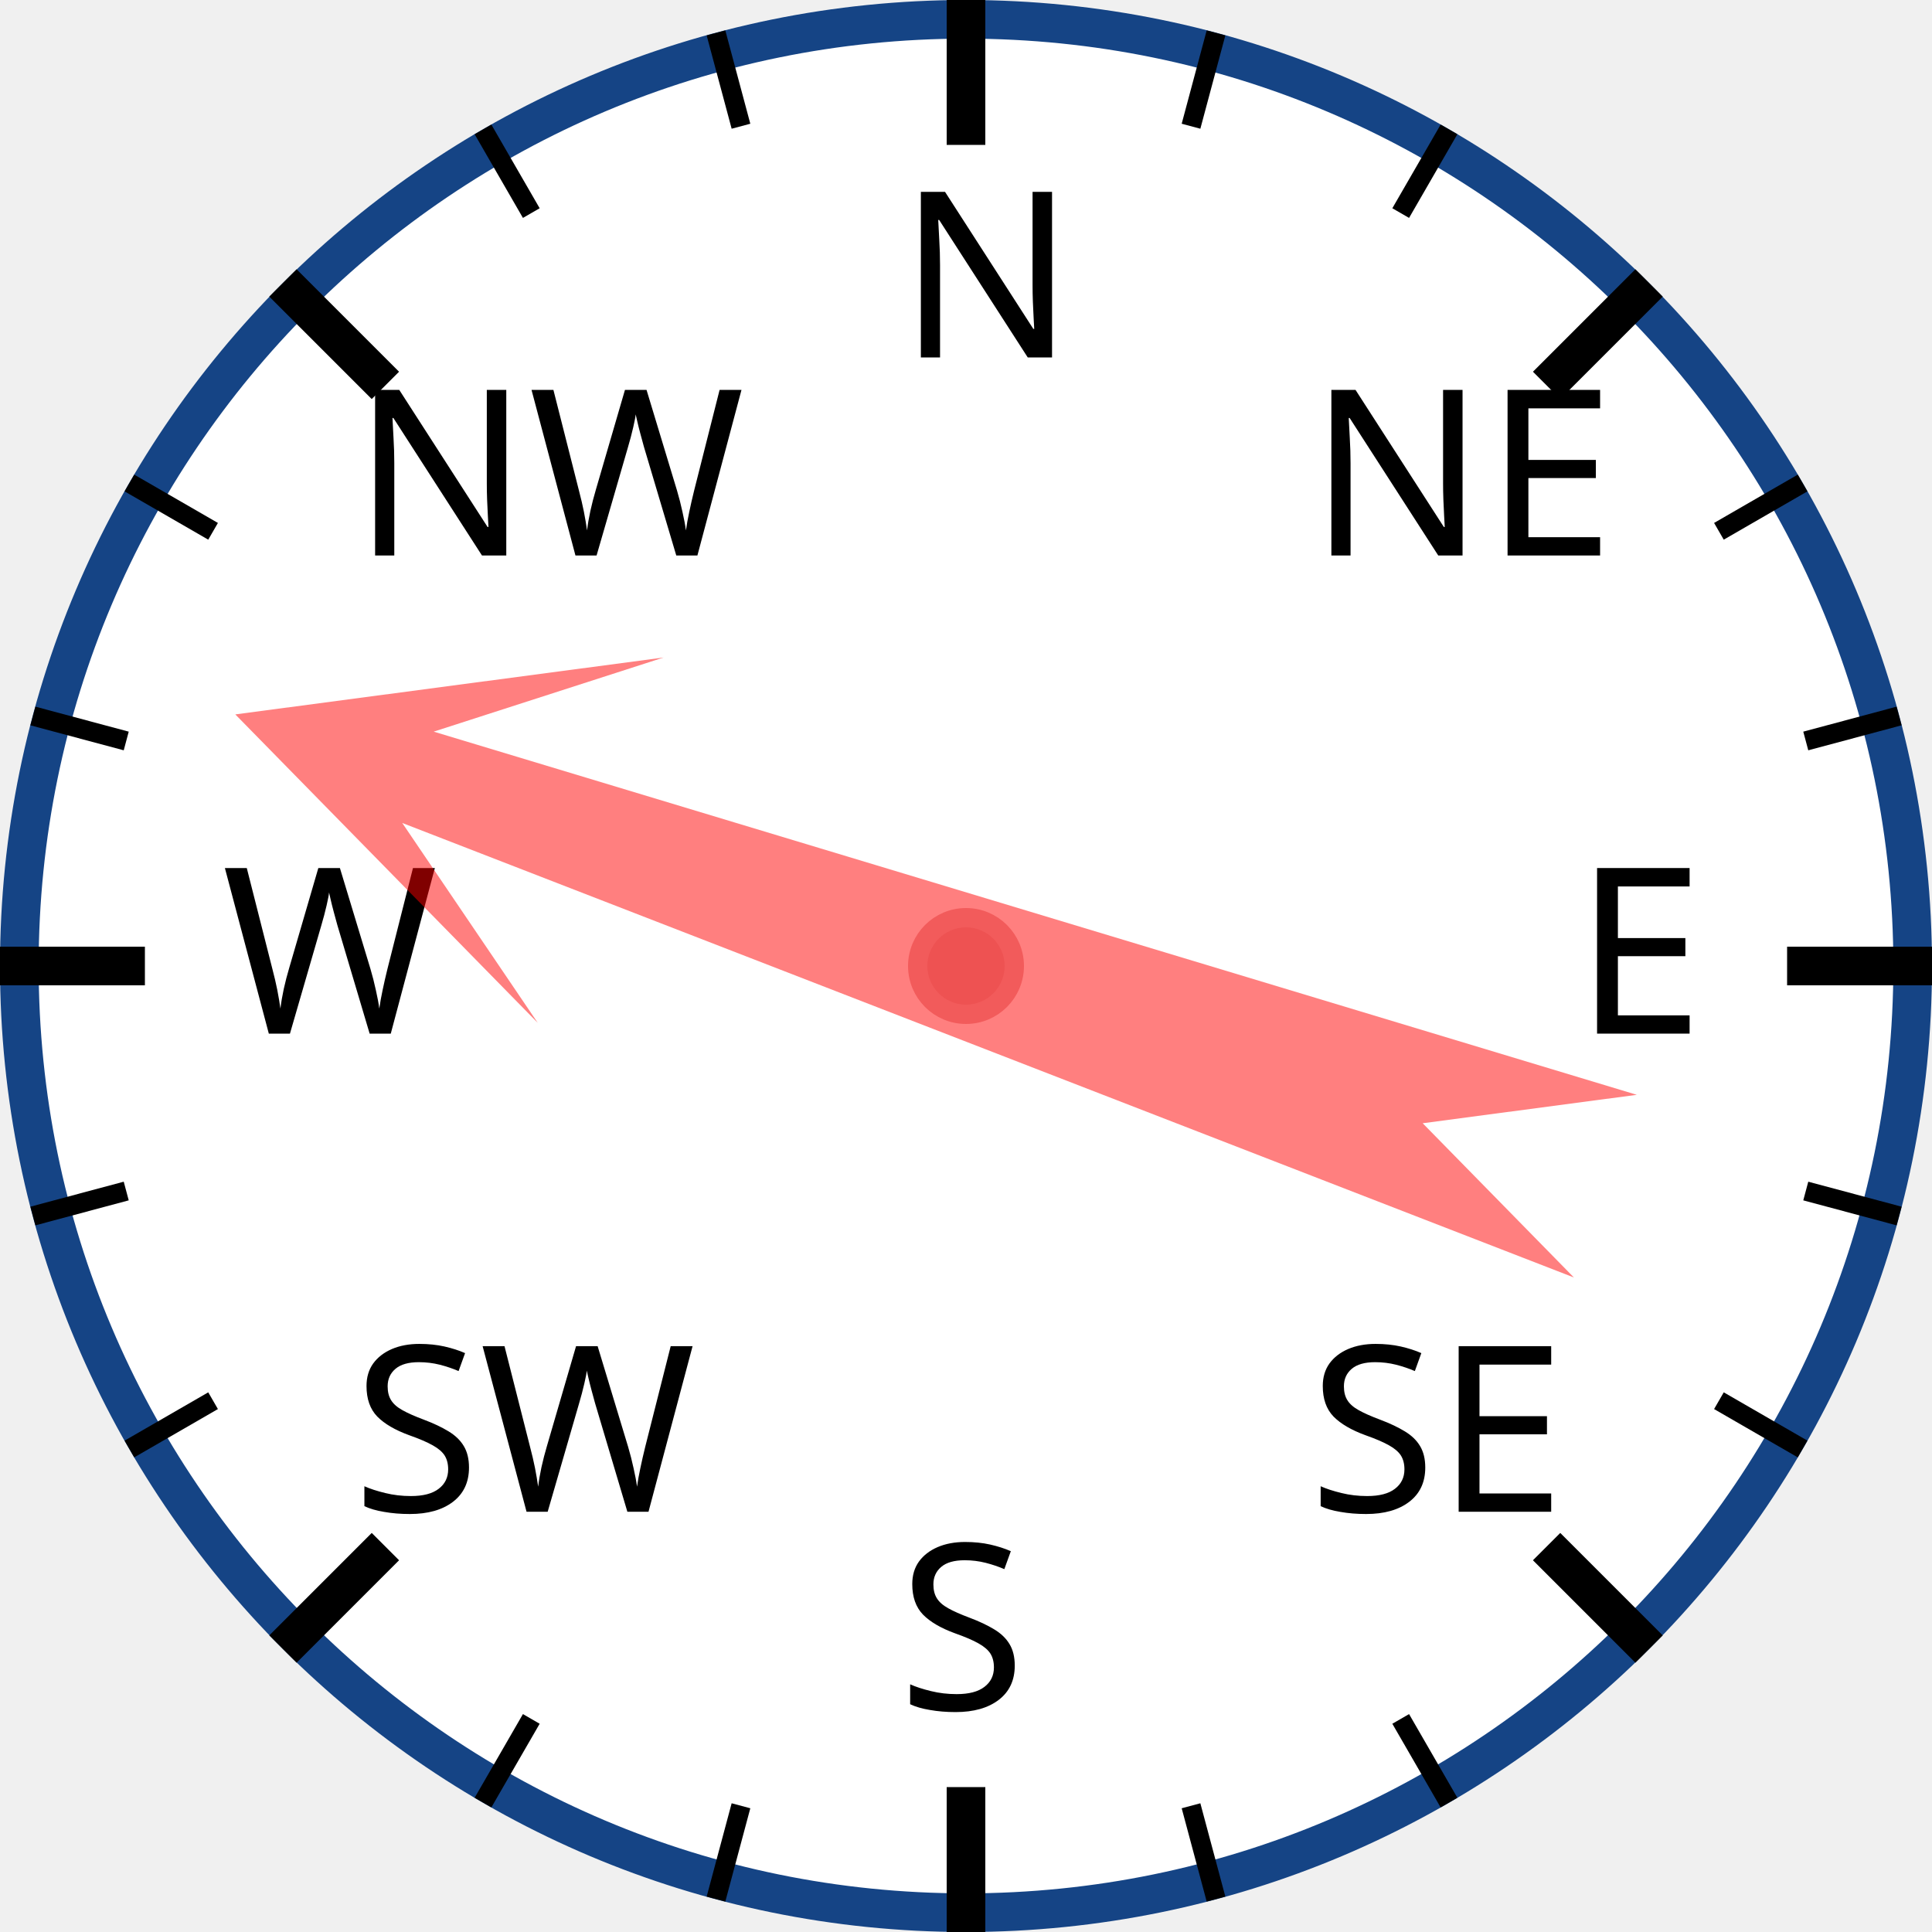
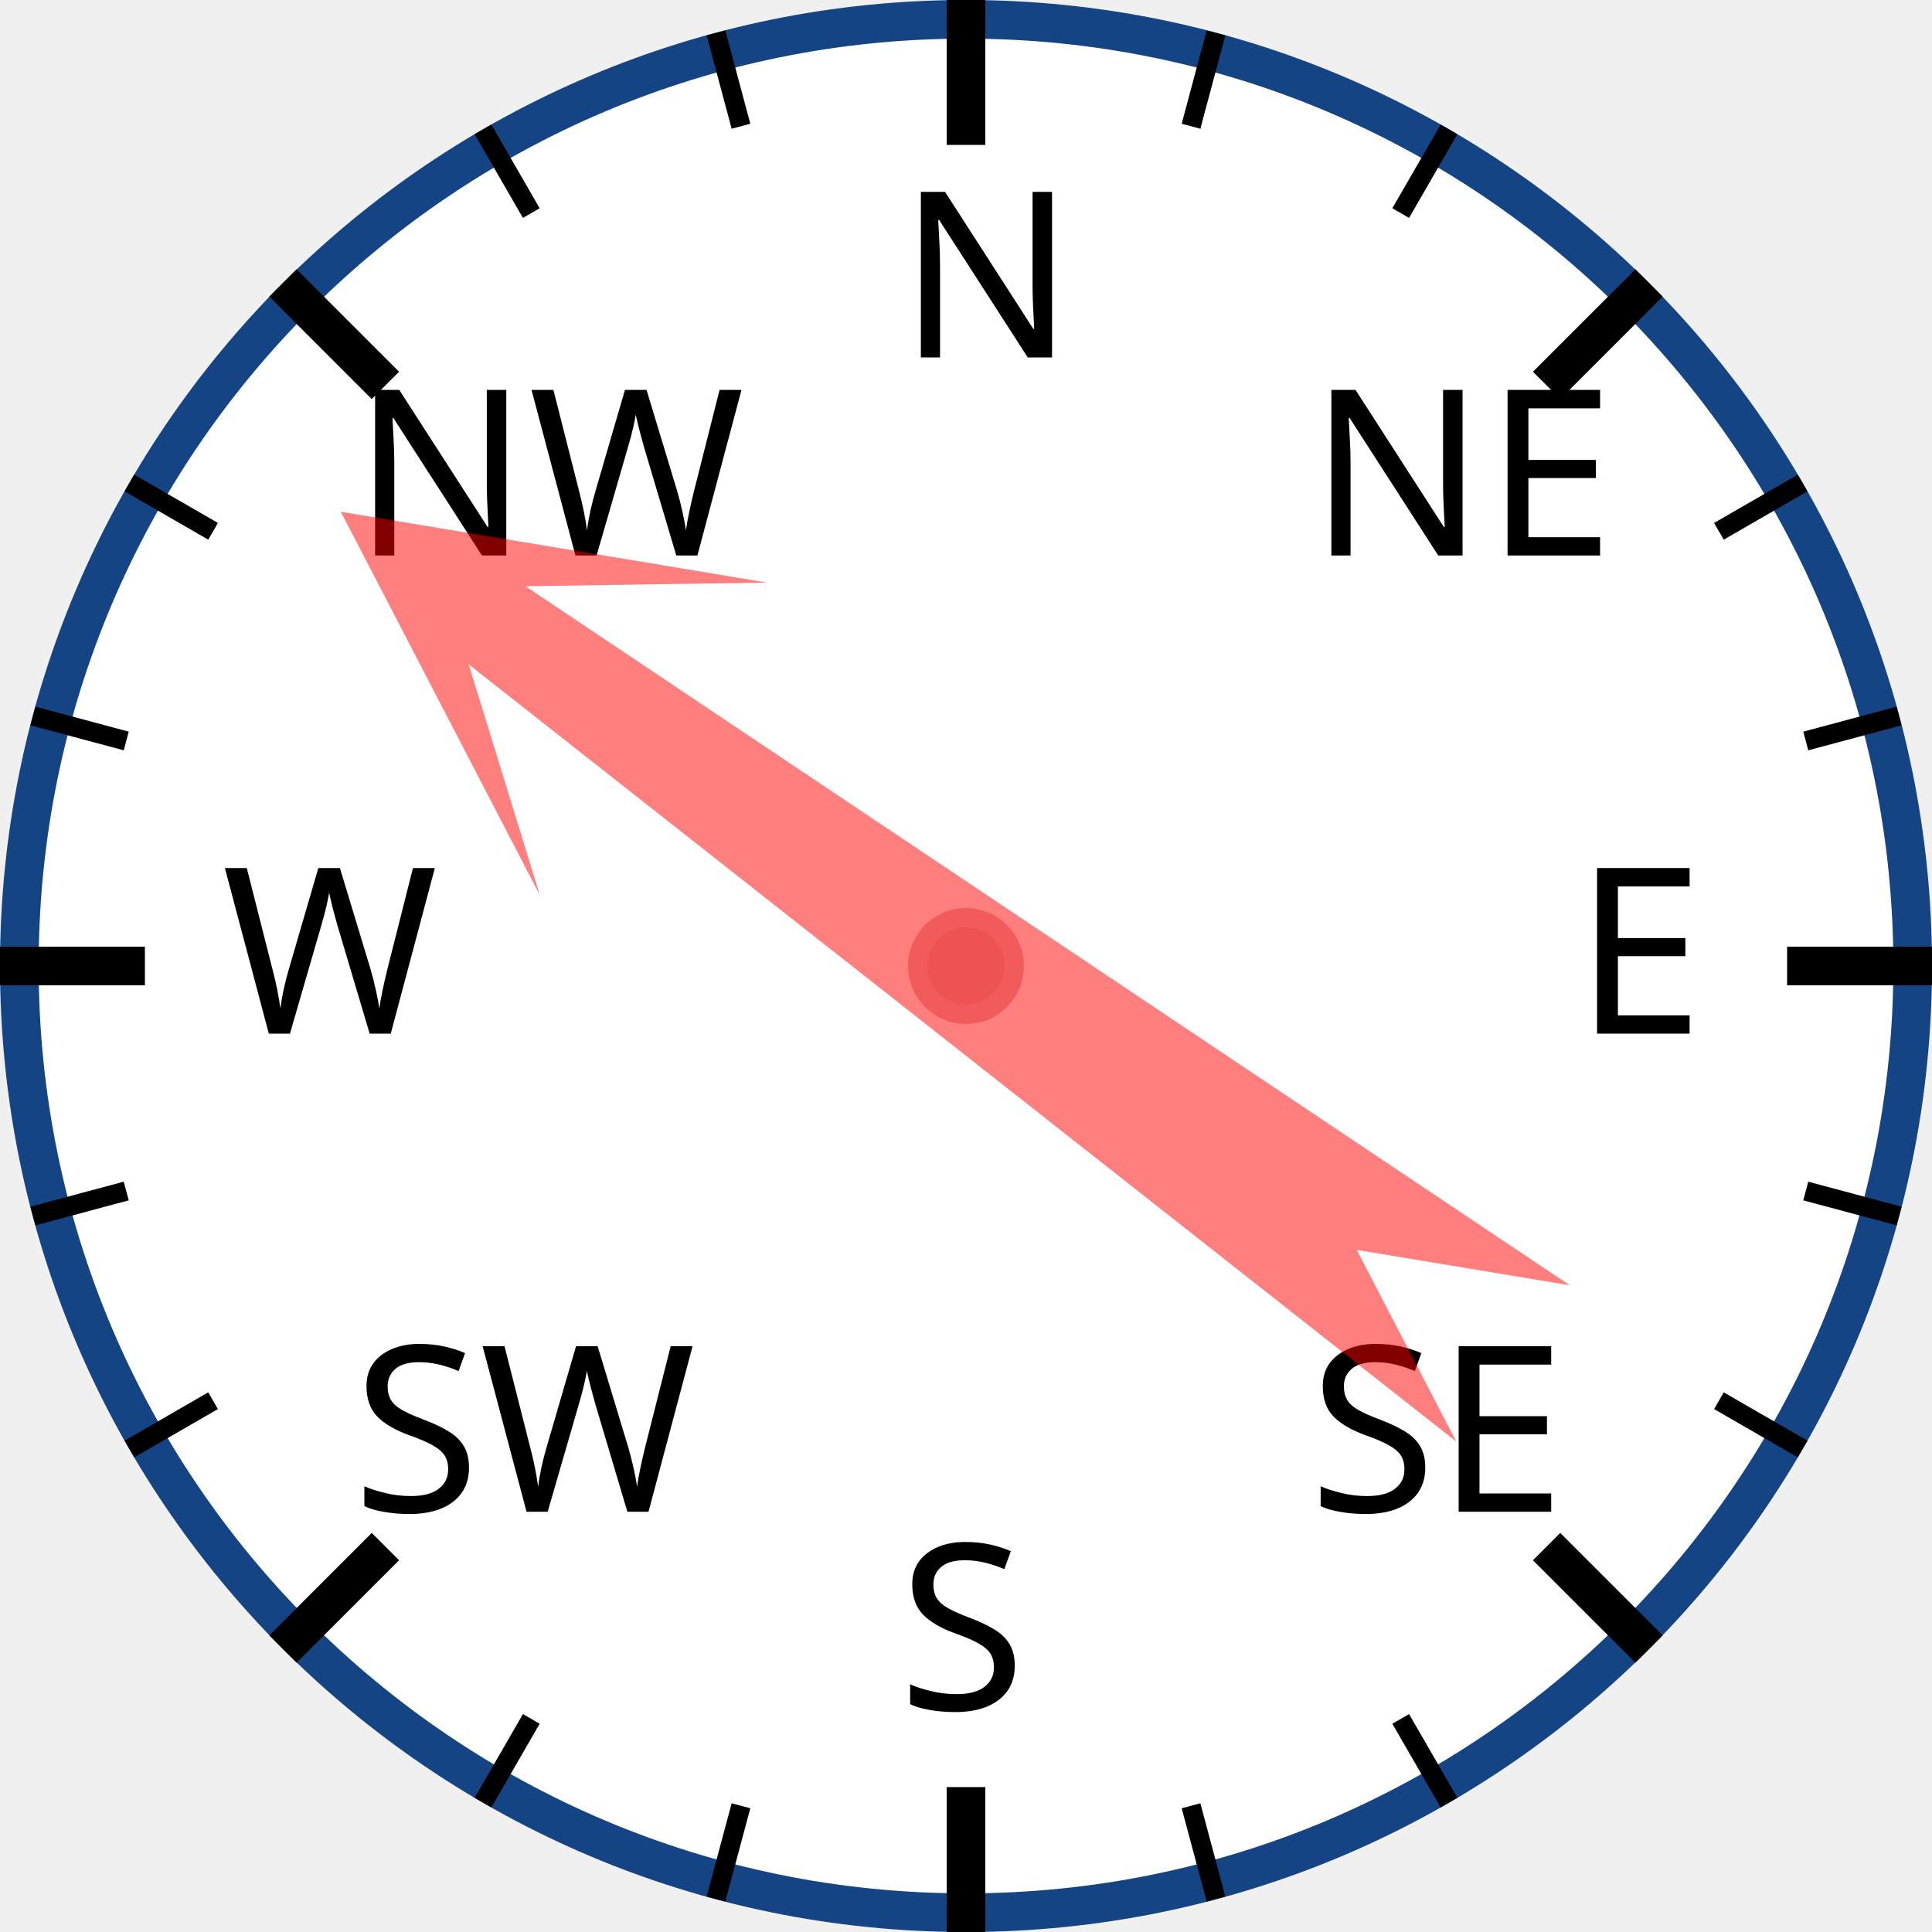
<svg xmlns="http://www.w3.org/2000/svg" width="120px" height="120px" viewBox="0 0 200 200">
  <circle cx="100" cy="100" r="98" style="fill: white; stroke: #154485; stroke-width: 4;" />
  <text x="93.0" y="37.0" style="font-family: sans-serif; font-size: 18pt;">N</text>
  <line x1="100.0" y1="0.0" x2="100.0" y2="15.0" style="stroke: black; stroke-width: 4;" />
  <line x1="74.118" y1="3.407" x2="76.706" y2="13.067" style="stroke: black; stroke-width: 2;" />
  <line x1="50" y1="13.397" x2="55" y2="22.058" style="stroke: black; stroke-width: 2;" />
  <text x="36.503" y="57.503" style="font-family: sans-serif; font-size: 18pt;">NW</text>
  <line x1="29.289" y1="29.289" x2="39.896" y2="39.896" style="stroke: black; stroke-width: 4;" />
  <line x1="13.397" y1="50" x2="22.058" y2="55" style="stroke: black; stroke-width: 2;" />
  <line x1="3.407" y1="74.118" x2="13.067" y2="76.706" style="stroke: black; stroke-width: 2;" />
  <text x="23.0" y="107.0" style="font-family: sans-serif; font-size: 18pt;">W</text>
  <line x1="0.0" y1="100.0" x2="15.0" y2="100.0" style="stroke: black; stroke-width: 4;" />
  <line x1="3.407" y1="125.882" x2="13.067" y2="123.294" style="stroke: black; stroke-width: 2;" />
  <line x1="13.397" y1="150" x2="22.058" y2="145" style="stroke: black; stroke-width: 2;" />
  <text x="36.503" y="156.497" style="font-family: sans-serif; font-size: 18pt;">SW</text>
  <line x1="29.289" y1="170.711" x2="39.896" y2="160.104" style="stroke: black; stroke-width: 4;" />
  <line x1="50" y1="186.603" x2="55" y2="177.942" style="stroke: black; stroke-width: 2;" />
  <line x1="74.118" y1="196.593" x2="76.706" y2="186.933" style="stroke: black; stroke-width: 2;" />
  <text x="93" y="177.0" style="font-family: sans-serif; font-size: 18pt;">S</text>
  <line x1="100" y1="200.0" x2="100" y2="185.0" style="stroke: black; stroke-width: 4;" />
  <line x1="125.882" y1="196.593" x2="123.294" y2="186.933" style="stroke: black; stroke-width: 2;" />
  <line x1="150.0" y1="186.603" x2="145.0" y2="177.942" style="stroke: black; stroke-width: 2;" />
  <text x="135.497" y="156.497" style="font-family: sans-serif; font-size: 18pt;">SE</text>
  <line x1="170.711" y1="170.711" x2="160.104" y2="160.104" style="stroke: black; stroke-width: 4;" />
  <line x1="186.603" y1="150" x2="177.942" y2="145" style="stroke: black; stroke-width: 2;" />
  <line x1="196.593" y1="125.882" x2="186.933" y2="123.294" style="stroke: black; stroke-width: 2;" />
  <text x="163.0" y="107" style="font-family: sans-serif; font-size: 18pt;">E</text>
  <line x1="200.0" y1="100" x2="185.0" y2="100" style="stroke: black; stroke-width: 4;" />
  <line x1="196.593" y1="74.118" x2="186.933" y2="76.706" style="stroke: black; stroke-width: 2;" />
  <line x1="186.603" y1="50" x2="177.942" y2="55" style="stroke: black; stroke-width: 2;" />
  <text x="135.497" y="57.503" style="font-family: sans-serif; font-size: 18pt;">NE</text>
  <line x1="170.711" y1="29.289" x2="160.104" y2="39.896" style="stroke: black; stroke-width: 4;" />
  <line x1="150" y1="13.397" x2="145" y2="22.058" style="stroke: black; stroke-width: 2;" />
  <line x1="125.882" y1="3.407" x2="123.294" y2="13.067" style="stroke: black; stroke-width: 2;" />
-   <polygon points="100 20 120 60 105 40 110 170 100 150 90 170 95 40 80 60" style="fill: red; fill-opacity: 0.5;" transform="rotate(289,100,100)" />
+   <polygon points="100 20 120 60 105 40 110 170 100 150 90 170 95 40 80 60" style="fill: red; fill-opacity: 0.5;" transform="rotate(306,100,100)" />
  <circle cx="100" cy="100" r="5" style="fill: #EE5252; stroke: #F25B5B; stroke-width: 2;" />
</svg>
